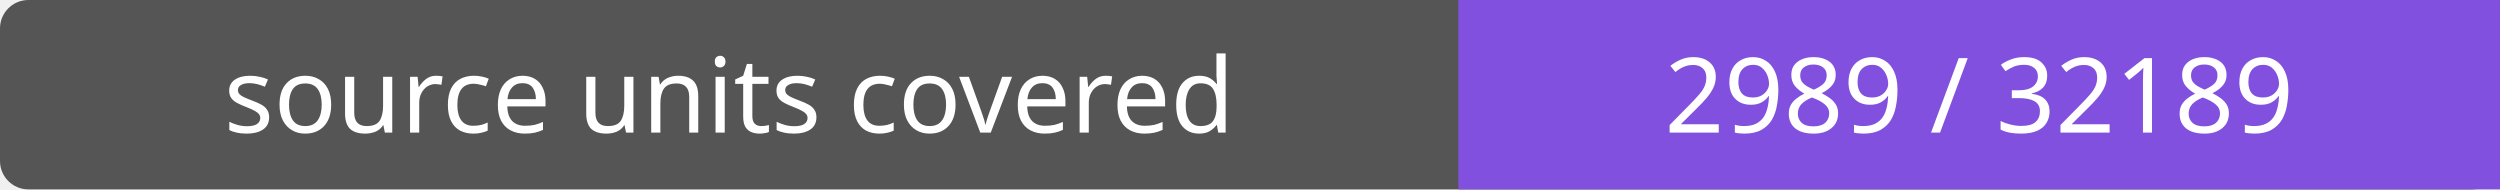
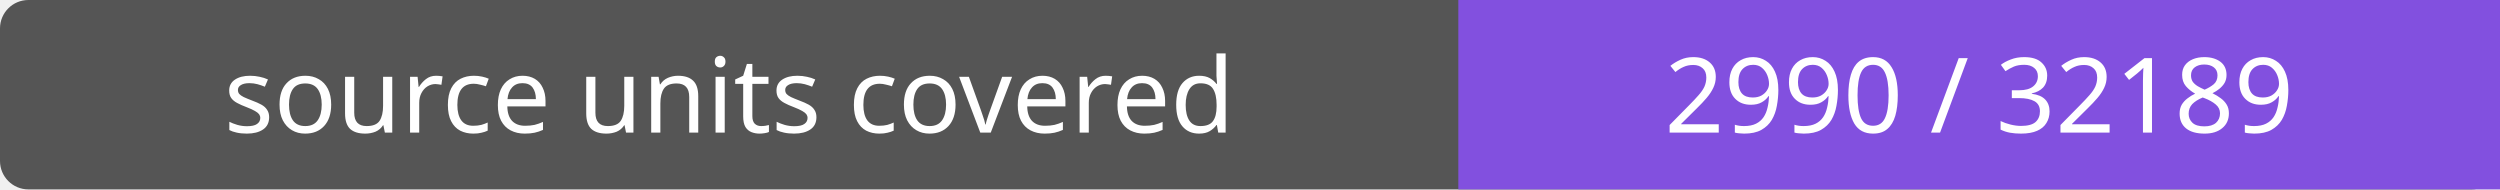
- <svg xmlns="http://www.w3.org/2000/svg" width="264" height="20" role="img" aria-label="source units covered: 2989 / 32189">
+ <svg xmlns="http://www.w3.org/2000/svg" width="264" height="20" role="img" aria-label="source units covered: 2990 / 32189">
  <rect width="264" height="20" rx="3" fill="#555" />
  <path fill="#8250df" d="M154 0h110v20H154z" />
  <g fill="#fff" text-anchor="middle" font-family="Verdana,sans-serif" font-size="11">
    <text x="77.0" y="14">source units covered</text>
-     <text x="209.0" y="14">2989 / 32189</text>
+     <text x="209.0" y="14">2990 / 32189</text>
  </g>
</svg>
